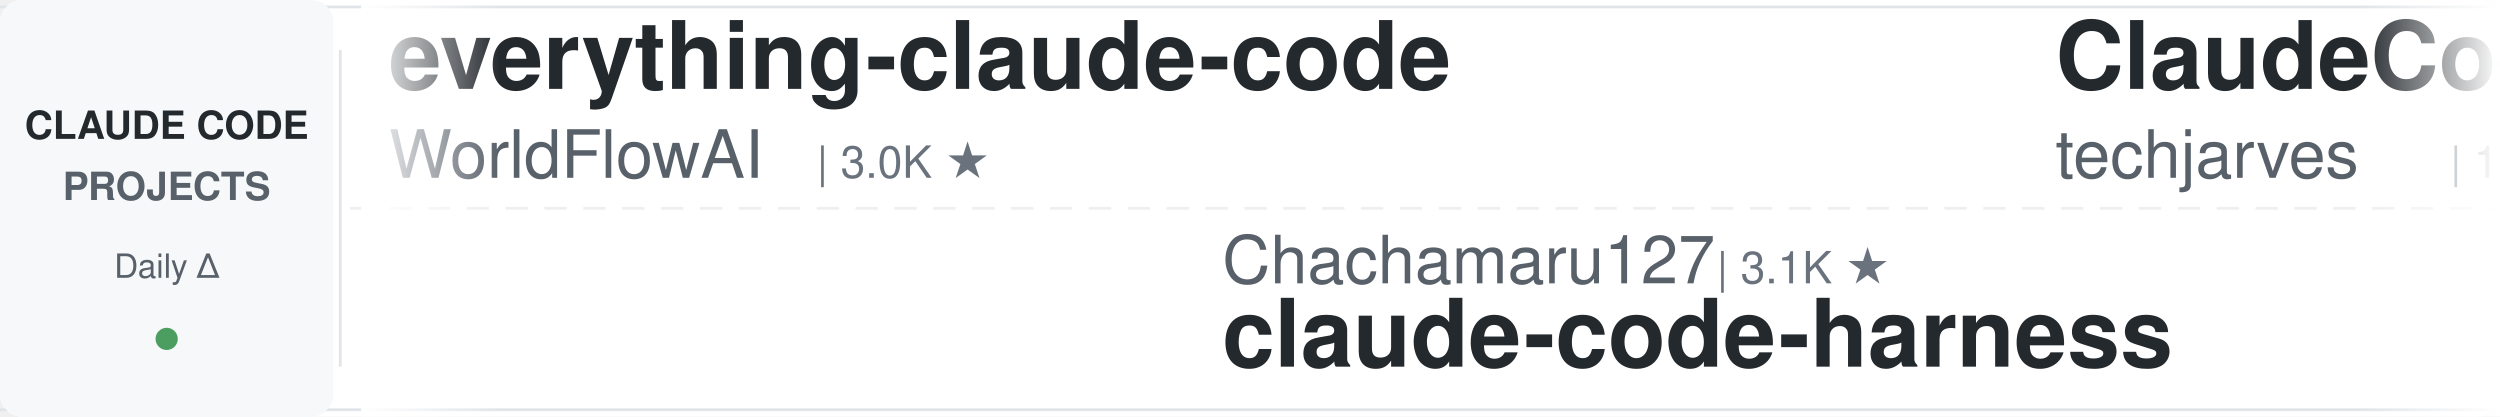
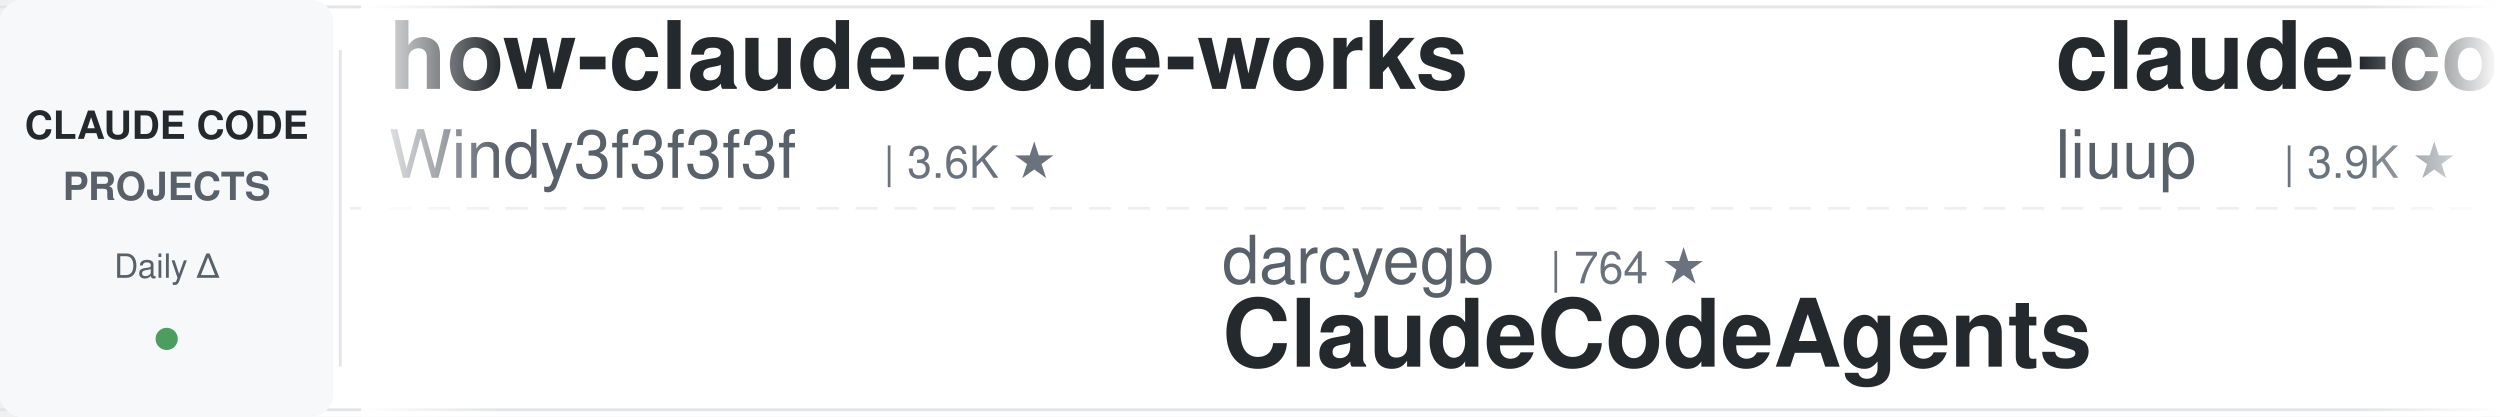
<svg xmlns="http://www.w3.org/2000/svg" width="900" height="150">
  <defs>
    <linearGradient id="leftFade" x1="0%" y1="0%" x2="100%" y2="0%">
      <stop offset="0%" style="stop-color:#ffffff;stop-opacity:1" />
      <stop offset="100%" style="stop-color:#ffffff;stop-opacity:0" />
    </linearGradient>
    <linearGradient id="rightFade" x1="0%" y1="0%" x2="100%" y2="0%">
      <stop offset="0%" style="stop-color:#ffffff;stop-opacity:0" />
      <stop offset="100%" style="stop-color:#ffffff;stop-opacity:1" />
    </linearGradient>
  </defs>
  <rect width="900" height="150" fill="#ffffff" rx="8" />
  <rect x="0" y="2" width="900" height="1" fill="#e1e4e8" />
  <rect x="0" y="147" width="900" height="1" fill="#e1e4e8" />
  <line x1="0" y1="75" x2="900" y2="75" stroke="#e1e4e8" stroke-width="1" stroke-dasharray="8 6" opacity="0.6" />
  <rect x="0" y="0" width="120" height="150" fill="#f6f8fa" rx="8" />
  <text x="60" y="50" font-family="-apple-system, BlinkMacSystemFont, 'Segoe UI', Helvetica, Arial, sans-serif" font-size="14" font-weight="600" fill="#24292e" text-anchor="middle">CLAUDE CODE</text>
  <text x="60" y="72" font-family="-apple-system, BlinkMacSystemFont, 'Segoe UI', Helvetica, Arial, sans-serif" font-size="14" font-weight="600" fill="#586069" text-anchor="middle">PROJECTS</text>
  <text x="60" y="100" font-family="-apple-system, BlinkMacSystemFont, 'Segoe UI', Helvetica, Arial, sans-serif" font-size="12" font-weight="500" fill="#586069" text-anchor="middle">Daily Δ</text>
  <circle cx="60" cy="122" r="4" fill="#22863a" opacity="0.8" />
  <rect x="122" y="18" width="1" height="114" fill="#e1e4e8" />
  <clipPath id="tickerClip">
    <rect x="130" y="0" width="770" height="150" />
  </clipPath>
  <g clip-path="url(#tickerClip)">
    <g id="tickerItems">
      <animateTransform attributeName="transform" attributeType="XML" type="translate" from="0 0" to="-3000 0" dur="54s" repeatCount="indefinite" />
      <g transform="translate(0, 0)">
-         <text x="140" y="32" font-family="-apple-system, BlinkMacSystemFont, 'Segoe UI', Helvetica, Arial, sans-serif" font-size="34" font-weight="600" fill="#24292e">everything-claude-code</text>
-         <text x="140" y="64" font-family="-apple-system, BlinkMacSystemFont, 'Segoe UI', Helvetica, Arial, sans-serif" font-size="24" font-weight="400" fill="#586069">WorldFlowAI</text>
-         <text x="294" y="64" font-family="-apple-system, BlinkMacSystemFont, 'Segoe UI', Helvetica, Arial, sans-serif" font-size="16" font-weight="500" fill="#6a737d">| 3.0K ★</text>
+         <text x="140" y="32" font-family="-apple-system, BlinkMacSystemFont, 'Segoe UI', Helvetica, Arial, sans-serif" font-size="34" font-weight="600" fill="#24292e">how-claude-code-works</text>
+         <text x="140" y="64" font-family="-apple-system, BlinkMacSystemFont, 'Segoe UI', Helvetica, Arial, sans-serif" font-size="24" font-weight="400" fill="#586069">Windy3f3f3f3f</text>
+         <text x="318" y="64" font-family="-apple-system, BlinkMacSystemFont, 'Segoe UI', Helvetica, Arial, sans-serif" font-size="16" font-weight="500" fill="#6a737d">| 3.6K ★</text>
      </g>
      <g transform="translate(300, 0)">
-         <text x="140" y="102" font-family="-apple-system, BlinkMacSystemFont, 'Segoe UI', Helvetica, Arial, sans-serif" font-size="24" font-weight="400" fill="#586069">Chachamaru127</text>
-         <text x="318" y="102" font-family="-apple-system, BlinkMacSystemFont, 'Segoe UI', Helvetica, Arial, sans-serif" font-size="16" font-weight="500" fill="#6a737d">| 3.1K ★</text>
-         <text x="140" y="132" font-family="-apple-system, BlinkMacSystemFont, 'Segoe UI', Helvetica, Arial, sans-serif" font-size="34" font-weight="600" fill="#24292e">claude-code-harness</text>
+         <text x="140" y="102" font-family="-apple-system, BlinkMacSystemFont, 'Segoe UI', Helvetica, Arial, sans-serif" font-size="24" font-weight="400" fill="#586069">darcyegb</text>
+         <text x="258" y="102" font-family="-apple-system, BlinkMacSystemFont, 'Segoe UI', Helvetica, Arial, sans-serif" font-size="16" font-weight="500" fill="#6a737d">| 764 ★</text>
+         <text x="140" y="132" font-family="-apple-system, BlinkMacSystemFont, 'Segoe UI', Helvetica, Arial, sans-serif" font-size="34" font-weight="600" fill="#24292e">ClaudeCodeAgents</text>
      </g>
      <g transform="translate(600, 0)">
-         <text x="140" y="32" font-family="-apple-system, BlinkMacSystemFont, 'Segoe UI', Helvetica, Arial, sans-serif" font-size="34" font-weight="600" fill="#24292e">ClaudeCode-Portable</text>
-         <text x="140" y="64" font-family="-apple-system, BlinkMacSystemFont, 'Segoe UI', Helvetica, Arial, sans-serif" font-size="24" font-weight="400" fill="#586069">techjarves</text>
-         <text x="282" y="64" font-family="-apple-system, BlinkMacSystemFont, 'Segoe UI', Helvetica, Arial, sans-serif" font-size="16" font-weight="500" fill="#6a737d">| 1.5K ★</text>
+         <text x="140" y="32" font-family="-apple-system, BlinkMacSystemFont, 'Segoe UI', Helvetica, Arial, sans-serif" font-size="34" font-weight="600" fill="#24292e">claude-code-analysis</text>
+         <text x="140" y="64" font-family="-apple-system, BlinkMacSystemFont, 'Segoe UI', Helvetica, Arial, sans-serif" font-size="24" font-weight="400" fill="#586069">liuup</text>
+         <text x="222" y="64" font-family="-apple-system, BlinkMacSystemFont, 'Segoe UI', Helvetica, Arial, sans-serif" font-size="16" font-weight="500" fill="#6a737d">| 3.9K ★</text>
      </g>
      <g transform="translate(900, 0)">
-         <text x="140" y="102" font-family="-apple-system, BlinkMacSystemFont, 'Segoe UI', Helvetica, Arial, sans-serif" font-size="24" font-weight="400" fill="#586069">feiskyer</text>
-         <text x="258" y="102" font-family="-apple-system, BlinkMacSystemFont, 'Segoe UI', Helvetica, Arial, sans-serif" font-size="16" font-weight="500" fill="#6a737d">| 1.7K ★</text>
-         <text x="140" y="132" font-family="-apple-system, BlinkMacSystemFont, 'Segoe UI', Helvetica, Arial, sans-serif" font-size="34" font-weight="600" fill="#24292e">claude-code-settings</text>
+         <text x="140" y="102" font-family="-apple-system, BlinkMacSystemFont, 'Segoe UI', Helvetica, Arial, sans-serif" font-size="24" font-weight="400" fill="#586069">kodu-ai</text>
+         <text x="246" y="102" font-family="-apple-system, BlinkMacSystemFont, 'Segoe UI', Helvetica, Arial, sans-serif" font-size="16" font-weight="500" fill="#6a737d">| 5.2K ★</text>
+         <text x="140" y="132" font-family="-apple-system, BlinkMacSystemFont, 'Segoe UI', Helvetica, Arial, sans-serif" font-size="34" font-weight="600" fill="#24292e">claude-coder</text>
      </g>
      <g transform="translate(1200, 0)">
-         <text x="140" y="32" font-family="-apple-system, BlinkMacSystemFont, 'Segoe UI', Helvetica, Arial, sans-serif" font-size="34" font-weight="600" fill="#24292e">claude-code-best-practic...</text>
-         <text x="140" y="64" font-family="-apple-system, BlinkMacSystemFont, 'Segoe UI', Helvetica, Arial, sans-serif" font-size="24" font-weight="400" fill="#586069">shanraisshan</text>
-         <text x="306" y="64" font-family="-apple-system, BlinkMacSystemFont, 'Segoe UI', Helvetica, Arial, sans-serif" font-size="16" font-weight="500" fill="#6a737d">| 66.0K ★</text>
+         <text x="140" y="32" font-family="-apple-system, BlinkMacSystemFont, 'Segoe UI', Helvetica, Arial, sans-serif" font-size="34" font-weight="600" fill="#24292e">claude-code-rust</text>
+         <text x="140" y="64" font-family="-apple-system, BlinkMacSystemFont, 'Segoe UI', Helvetica, Arial, sans-serif" font-size="24" font-weight="400" fill="#586069">lorryjovens-hub</text>
+         <text x="342" y="64" font-family="-apple-system, BlinkMacSystemFont, 'Segoe UI', Helvetica, Arial, sans-serif" font-size="16" font-weight="500" fill="#6a737d">| 1.7K ★</text>
      </g>
      <g transform="translate(1500, 0)">
+         <text x="140" y="102" font-family="-apple-system, BlinkMacSystemFont, 'Segoe UI', Helvetica, Arial, sans-serif" font-size="24" font-weight="400" fill="#586069">Alishahryar1</text>
+         <text x="306" y="102" font-family="-apple-system, BlinkMacSystemFont, 'Segoe UI', Helvetica, Arial, sans-serif" font-size="16" font-weight="500" fill="#6a737d">| 55.3K ★</text>
+         <text x="140" y="132" font-family="-apple-system, BlinkMacSystemFont, 'Segoe UI', Helvetica, Arial, sans-serif" font-size="34" font-weight="600" fill="#24292e">free-claude-code</text>
+       </g>
+       <g transform="translate(1800, 0)">
+         <text x="140" y="32" font-family="-apple-system, BlinkMacSystemFont, 'Segoe UI', Helvetica, Arial, sans-serif" font-size="34" font-weight="600" fill="#24292e">claude-code-settings</text>
+         <text x="140" y="64" font-family="-apple-system, BlinkMacSystemFont, 'Segoe UI', Helvetica, Arial, sans-serif" font-size="24" font-weight="400" fill="#586069">feiskyer</text>
+         <text x="258" y="64" font-family="-apple-system, BlinkMacSystemFont, 'Segoe UI', Helvetica, Arial, sans-serif" font-size="16" font-weight="500" fill="#6a737d">| 1.7K ★</text>
+       </g>
+       <g transform="translate(2100, 0)">
+         <text x="140" y="102" font-family="-apple-system, BlinkMacSystemFont, 'Segoe UI', Helvetica, Arial, sans-serif" font-size="24" font-weight="400" fill="#586069">https-deeplearning-ai</text>
+         <text x="414" y="102" font-family="-apple-system, BlinkMacSystemFont, 'Segoe UI', Helvetica, Arial, sans-serif" font-size="16" font-weight="500" fill="#6a737d">| 549 ★</text>
+         <text x="140" y="132" font-family="-apple-system, BlinkMacSystemFont, 'Segoe UI', Helvetica, Arial, sans-serif" font-size="34" font-weight="600" fill="#24292e">sc-claude-code-files</text>
+       </g>
+       <g transform="translate(2400, 0)">
+         <text x="140" y="32" font-family="-apple-system, BlinkMacSystemFont, 'Segoe UI', Helvetica, Arial, sans-serif" font-size="34" font-weight="600" fill="#24292e">system_prompts_leaks</text>
+         <text x="140" y="64" font-family="-apple-system, BlinkMacSystemFont, 'Segoe UI', Helvetica, Arial, sans-serif" font-size="24" font-weight="400" fill="#586069">asgeirtj</text>
+         <text x="258" y="64" font-family="-apple-system, BlinkMacSystemFont, 'Segoe UI', Helvetica, Arial, sans-serif" font-size="16" font-weight="500" fill="#6a737d">| 67.4K ★</text>
+       </g>
+       <g transform="translate(2700, 0)">
+         <text x="140" y="102" font-family="-apple-system, BlinkMacSystemFont, 'Segoe UI', Helvetica, Arial, sans-serif" font-size="24" font-weight="400" fill="#586069">anthropics</text>
+         <text x="282" y="102" font-family="-apple-system, BlinkMacSystemFont, 'Segoe UI', Helvetica, Arial, sans-serif" font-size="16" font-weight="500" fill="#6a737d">| 176.8K ★</text>
+         <text x="140" y="132" font-family="-apple-system, BlinkMacSystemFont, 'Segoe UI', Helvetica, Arial, sans-serif" font-size="34" font-weight="600" fill="#24292e">skills</text>
+       </g>
+       <g transform="translate(3000, 0)">
+         <text x="140" y="32" font-family="-apple-system, BlinkMacSystemFont, 'Segoe UI', Helvetica, Arial, sans-serif" font-size="34" font-weight="600" fill="#24292e">how-claude-code-works</text>
+         <text x="140" y="64" font-family="-apple-system, BlinkMacSystemFont, 'Segoe UI', Helvetica, Arial, sans-serif" font-size="24" font-weight="400" fill="#586069">Windy3f3f3f3f</text>
+         <text x="318" y="64" font-family="-apple-system, BlinkMacSystemFont, 'Segoe UI', Helvetica, Arial, sans-serif" font-size="16" font-weight="500" fill="#6a737d">| 3.6K ★</text>
+       </g>
+       <g transform="translate(3300, 0)">
        <text x="140" y="102" font-family="-apple-system, BlinkMacSystemFont, 'Segoe UI', Helvetica, Arial, sans-serif" font-size="24" font-weight="400" fill="#586069">darcyegb</text>
-         <text x="258" y="102" font-family="-apple-system, BlinkMacSystemFont, 'Segoe UI', Helvetica, Arial, sans-serif" font-size="16" font-weight="500" fill="#6a737d">| 763 ★</text>
+         <text x="258" y="102" font-family="-apple-system, BlinkMacSystemFont, 'Segoe UI', Helvetica, Arial, sans-serif" font-size="16" font-weight="500" fill="#6a737d">| 764 ★</text>
        <text x="140" y="132" font-family="-apple-system, BlinkMacSystemFont, 'Segoe UI', Helvetica, Arial, sans-serif" font-size="34" font-weight="600" fill="#24292e">ClaudeCodeAgents</text>
      </g>
-       <g transform="translate(1800, 0)">
-         <text x="140" y="32" font-family="-apple-system, BlinkMacSystemFont, 'Segoe UI', Helvetica, Arial, sans-serif" font-size="34" font-weight="600" fill="#24292e">claude_code_src</text>
-         <text x="140" y="64" font-family="-apple-system, BlinkMacSystemFont, 'Segoe UI', Helvetica, Arial, sans-serif" font-size="24" font-weight="400" fill="#586069">ponponon</text>
-         <text x="258" y="64" font-family="-apple-system, BlinkMacSystemFont, 'Segoe UI', Helvetica, Arial, sans-serif" font-size="16" font-weight="500" fill="#6a737d">| 2.3K ★</text>
-       </g>
-       <g transform="translate(2100, 0)">
-         <text x="140" y="102" font-family="-apple-system, BlinkMacSystemFont, 'Segoe UI', Helvetica, Arial, sans-serif" font-size="24" font-weight="400" fill="#586069">diet103</text>
-         <text x="246" y="102" font-family="-apple-system, BlinkMacSystemFont, 'Segoe UI', Helvetica, Arial, sans-serif" font-size="16" font-weight="500" fill="#6a737d">| 10.0K ★</text>
-         <text x="140" y="132" font-family="-apple-system, BlinkMacSystemFont, 'Segoe UI', Helvetica, Arial, sans-serif" font-size="34" font-weight="600" fill="#24292e">claude-code-infrastructu...</text>
-       </g>
-       <g transform="translate(2400, 0)">
-         <text x="140" y="32" font-family="-apple-system, BlinkMacSystemFont, 'Segoe UI', Helvetica, Arial, sans-serif" font-size="34" font-weight="600" fill="#24292e">awesome-claude-code-plug...</text>
-         <text x="140" y="64" font-family="-apple-system, BlinkMacSystemFont, 'Segoe UI', Helvetica, Arial, sans-serif" font-size="24" font-weight="400" fill="#586069">ccplugins</text>
-         <text x="270" y="64" font-family="-apple-system, BlinkMacSystemFont, 'Segoe UI', Helvetica, Arial, sans-serif" font-size="16" font-weight="500" fill="#6a737d">| 941 ★</text>
-       </g>
-       <g transform="translate(2700, 0)">
-         <text x="140" y="102" font-family="-apple-system, BlinkMacSystemFont, 'Segoe UI', Helvetica, Arial, sans-serif" font-size="24" font-weight="400" fill="#586069">Alishahryar1</text>
-         <text x="306" y="102" font-family="-apple-system, BlinkMacSystemFont, 'Segoe UI', Helvetica, Arial, sans-serif" font-size="16" font-weight="500" fill="#6a737d">| 55.1K ★</text>
-         <text x="140" y="132" font-family="-apple-system, BlinkMacSystemFont, 'Segoe UI', Helvetica, Arial, sans-serif" font-size="34" font-weight="600" fill="#24292e">free-claude-code</text>
-       </g>
-       <g transform="translate(3000, 0)">
-         <text x="140" y="32" font-family="-apple-system, BlinkMacSystemFont, 'Segoe UI', Helvetica, Arial, sans-serif" font-size="34" font-weight="600" fill="#24292e">everything-claude-code</text>
-         <text x="140" y="64" font-family="-apple-system, BlinkMacSystemFont, 'Segoe UI', Helvetica, Arial, sans-serif" font-size="24" font-weight="400" fill="#586069">WorldFlowAI</text>
-         <text x="294" y="64" font-family="-apple-system, BlinkMacSystemFont, 'Segoe UI', Helvetica, Arial, sans-serif" font-size="16" font-weight="500" fill="#6a737d">| 3.0K ★</text>
-       </g>
-       <g transform="translate(3300, 0)">
-         <text x="140" y="102" font-family="-apple-system, BlinkMacSystemFont, 'Segoe UI', Helvetica, Arial, sans-serif" font-size="24" font-weight="400" fill="#586069">Chachamaru127</text>
-         <text x="318" y="102" font-family="-apple-system, BlinkMacSystemFont, 'Segoe UI', Helvetica, Arial, sans-serif" font-size="16" font-weight="500" fill="#6a737d">| 3.1K ★</text>
-         <text x="140" y="132" font-family="-apple-system, BlinkMacSystemFont, 'Segoe UI', Helvetica, Arial, sans-serif" font-size="34" font-weight="600" fill="#24292e">claude-code-harness</text>
-       </g>
      <g transform="translate(3600, 0)">
-         <text x="140" y="32" font-family="-apple-system, BlinkMacSystemFont, 'Segoe UI', Helvetica, Arial, sans-serif" font-size="34" font-weight="600" fill="#24292e">ClaudeCode-Portable</text>
-         <text x="140" y="64" font-family="-apple-system, BlinkMacSystemFont, 'Segoe UI', Helvetica, Arial, sans-serif" font-size="24" font-weight="400" fill="#586069">techjarves</text>
-         <text x="282" y="64" font-family="-apple-system, BlinkMacSystemFont, 'Segoe UI', Helvetica, Arial, sans-serif" font-size="16" font-weight="500" fill="#6a737d">| 1.5K ★</text>
+         <text x="140" y="32" font-family="-apple-system, BlinkMacSystemFont, 'Segoe UI', Helvetica, Arial, sans-serif" font-size="34" font-weight="600" fill="#24292e">claude-code-analysis</text>
+         <text x="140" y="64" font-family="-apple-system, BlinkMacSystemFont, 'Segoe UI', Helvetica, Arial, sans-serif" font-size="24" font-weight="400" fill="#586069">liuup</text>
+         <text x="222" y="64" font-family="-apple-system, BlinkMacSystemFont, 'Segoe UI', Helvetica, Arial, sans-serif" font-size="16" font-weight="500" fill="#6a737d">| 3.9K ★</text>
      </g>
      <g transform="translate(3900, 0)">
-         <text x="140" y="102" font-family="-apple-system, BlinkMacSystemFont, 'Segoe UI', Helvetica, Arial, sans-serif" font-size="24" font-weight="400" fill="#586069">feiskyer</text>
-         <text x="258" y="102" font-family="-apple-system, BlinkMacSystemFont, 'Segoe UI', Helvetica, Arial, sans-serif" font-size="16" font-weight="500" fill="#6a737d">| 1.7K ★</text>
-         <text x="140" y="132" font-family="-apple-system, BlinkMacSystemFont, 'Segoe UI', Helvetica, Arial, sans-serif" font-size="34" font-weight="600" fill="#24292e">claude-code-settings</text>
+         <text x="140" y="102" font-family="-apple-system, BlinkMacSystemFont, 'Segoe UI', Helvetica, Arial, sans-serif" font-size="24" font-weight="400" fill="#586069">kodu-ai</text>
+         <text x="246" y="102" font-family="-apple-system, BlinkMacSystemFont, 'Segoe UI', Helvetica, Arial, sans-serif" font-size="16" font-weight="500" fill="#6a737d">| 5.2K ★</text>
+         <text x="140" y="132" font-family="-apple-system, BlinkMacSystemFont, 'Segoe UI', Helvetica, Arial, sans-serif" font-size="34" font-weight="600" fill="#24292e">claude-coder</text>
      </g>
    </g>
  </g>
  <rect x="130" y="0" width="50" height="150" fill="url(#leftFade)" />
  <rect x="850" y="0" width="50" height="150" fill="url(#rightFade)" />
</svg>
